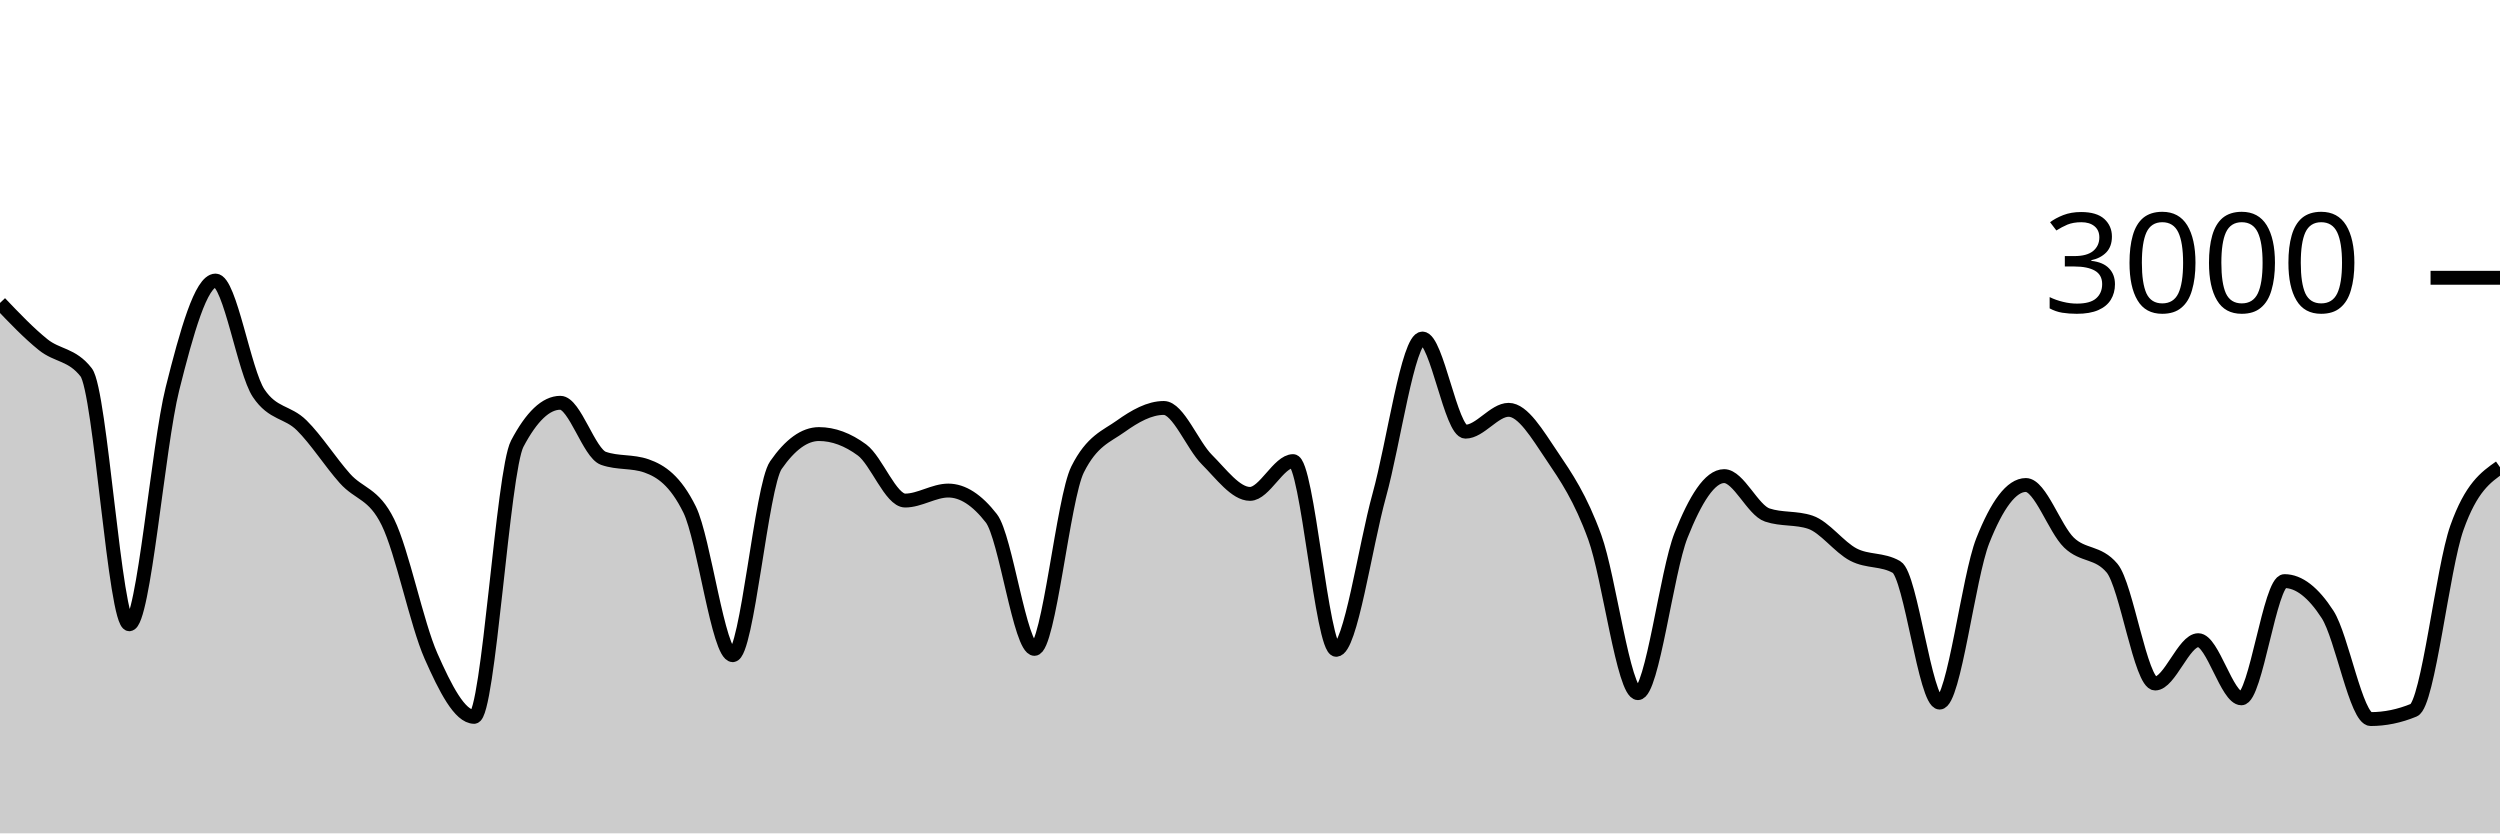
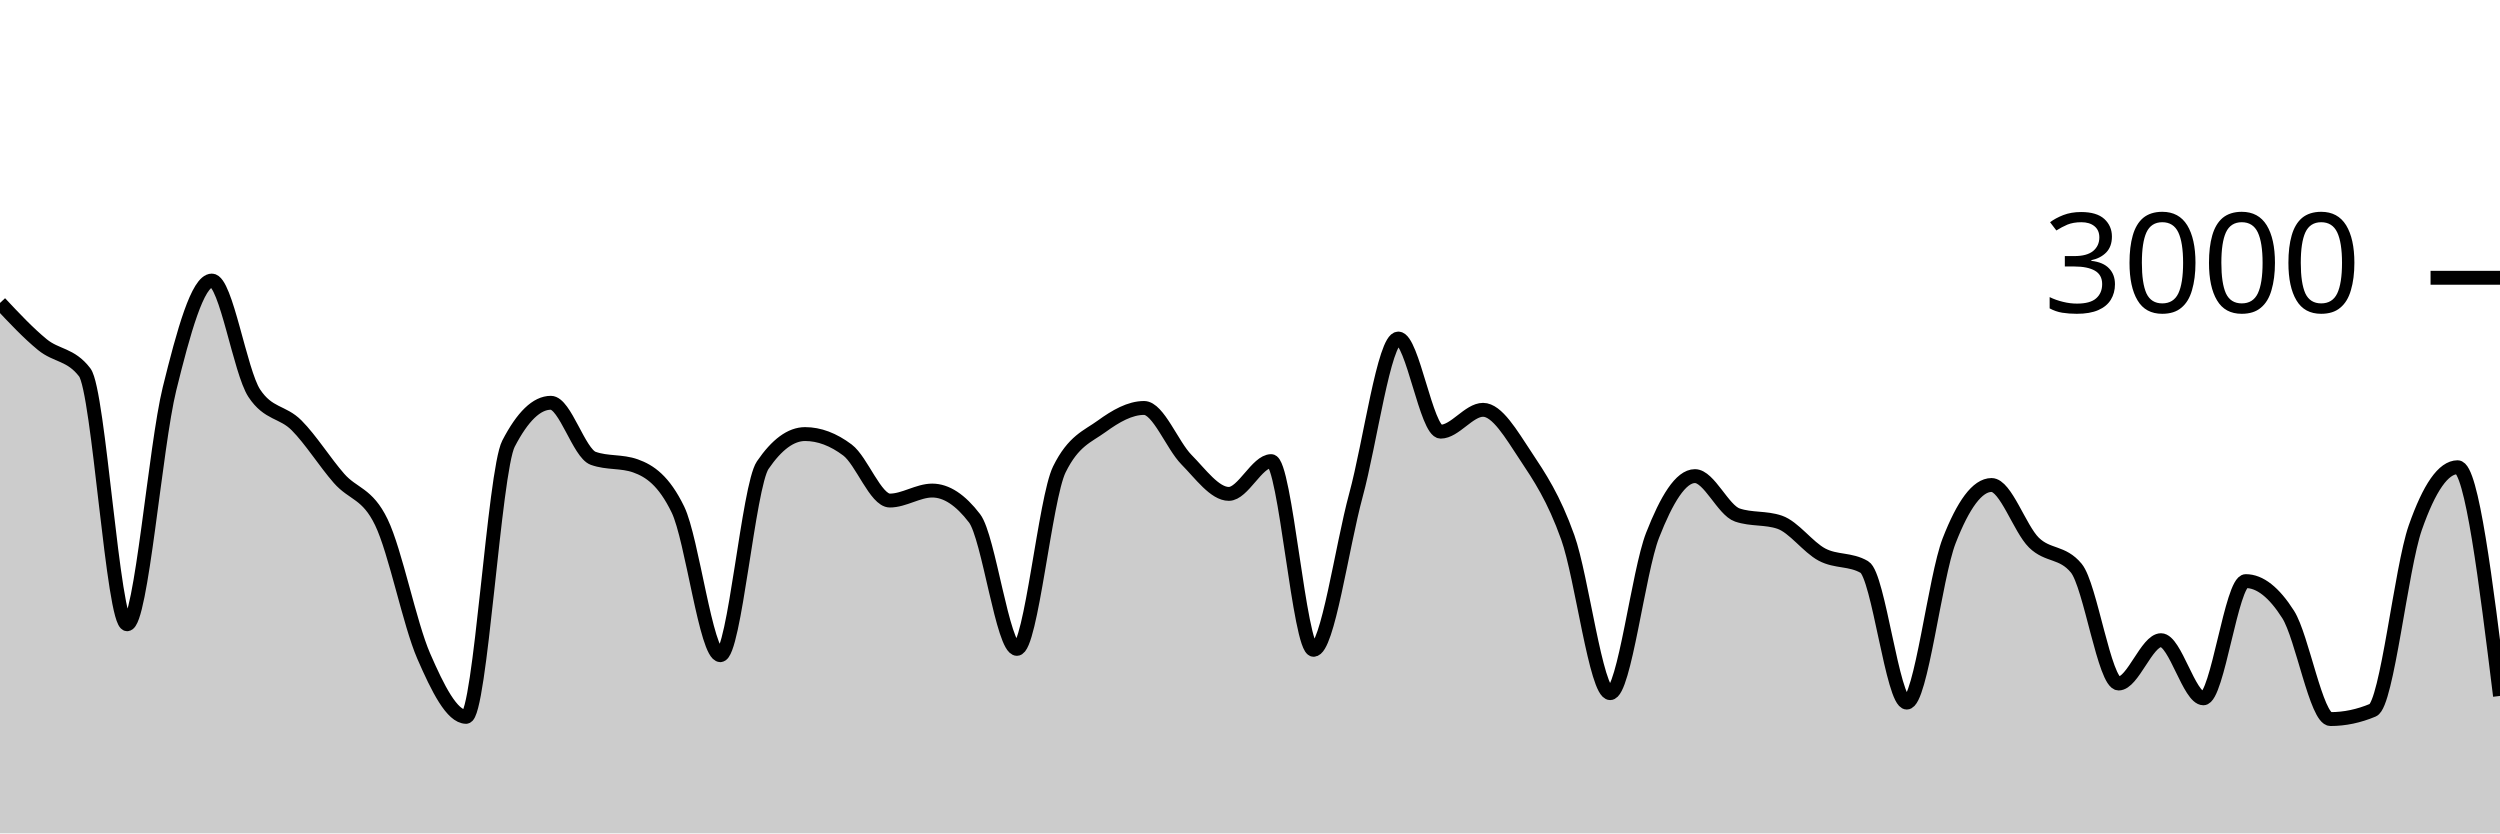
<svg xmlns="http://www.w3.org/2000/svg" viewBox="0 0 180 60">
  <g transform="translate(0,20)">
-     <path class="area" fill="rgba(0, 0, 0, 0.2)" d="M0,1.813C1.034,2.897,2.069,3.98,3.103,4.813C4.138,5.647,5.172,5.48,6.207,6.813C7.241,8.147,8.276,24.947,9.31,24.947C10.345,24.947,11.379,12.124,12.414,8C13.448,3.876,14.483,0.2,15.517,0.2C16.552,0.2,17.586,6.76,18.621,8.307C19.655,9.853,20.69,9.604,21.724,10.627C22.759,11.649,23.793,13.278,24.828,14.44C25.862,15.602,26.897,15.493,27.931,17.6C28.966,19.707,30,24.904,31.034,27.24C32.069,29.576,33.103,31.613,34.138,31.613C35.172,31.613,36.207,13.911,37.241,11.947C38.276,9.982,39.31,9,40.345,9C41.379,9,42.414,12.636,43.448,13C44.483,13.364,45.517,13.182,46.552,13.547C47.586,13.911,48.621,14.596,49.655,16.693C50.69,18.791,51.724,27.173,52.759,27.173C53.793,27.173,54.828,14.987,55.862,13.493C56.897,12,57.931,11.253,58.966,11.253C60,11.253,61.034,11.636,62.069,12.4C63.103,13.164,64.138,16.04,65.172,16.04C66.207,16.04,67.241,15.32,68.276,15.32C69.31,15.32,70.345,15.987,71.379,17.32C72.414,18.653,73.448,26.72,74.483,26.72C75.517,26.72,76.552,15.871,77.586,13.8C78.621,11.729,79.655,11.431,80.69,10.693C81.724,9.956,82.759,9.373,83.793,9.373C84.828,9.373,85.862,12.062,86.897,13.093C87.931,14.124,88.966,15.56,90,15.56C91.034,15.56,92.069,13.2,93.103,13.2C94.138,13.2,95.172,26.787,96.207,26.787C97.241,26.787,98.276,19.389,99.31,15.653C100.345,11.918,101.379,4.373,102.414,4.373C103.448,4.373,104.483,11.08,105.517,11.08C106.552,11.08,107.586,9.507,108.621,9.507C109.655,9.507,110.69,11.269,111.724,12.8C112.759,14.331,113.793,15.842,114.828,18.693C115.862,21.544,116.897,29.907,117.931,29.907C118.966,29.907,120,21.151,121.034,18.547C122.069,15.942,123.103,14.28,124.138,14.28C125.172,14.28,126.207,16.733,127.241,17.08C128.276,17.427,129.31,17.253,130.345,17.6C131.379,17.947,132.414,19.396,133.448,19.933C134.483,20.471,135.517,20.231,136.552,20.827C137.586,21.422,138.621,30.587,139.655,30.587C140.69,30.587,141.724,21.544,142.759,18.933C143.793,16.322,144.828,14.92,145.862,14.92C146.897,14.92,147.931,18.069,148.966,19.067C150,20.064,151.034,19.68,152.069,20.907C153.103,22.133,154.138,29.213,155.172,29.213C156.207,29.213,157.241,26.093,158.276,26.093C159.31,26.093,160.345,30.28,161.379,30.28C162.414,30.28,163.448,21.84,164.483,21.84C165.517,21.84,166.552,22.64,167.586,24.24C168.621,25.84,169.655,31.773,170.69,31.773C171.724,31.773,172.759,31.56,173.793,31.133C174.828,30.707,175.862,20.907,176.897,18C177.931,15.093,178.966,14.367,180,13.64L180,40C178.966,40,177.931,40,176.897,40C175.862,40,174.828,40,173.793,40C172.759,40,171.724,40,170.69,40C169.655,40,168.621,40,167.586,40C166.552,40,165.517,40,164.483,40C163.448,40,162.414,40,161.379,40C160.345,40,159.31,40,158.276,40C157.241,40,156.207,40,155.172,40C154.138,40,153.103,40,152.069,40C151.034,40,150,40,148.966,40C147.931,40,146.897,40,145.862,40C144.828,40,143.793,40,142.759,40C141.724,40,140.69,40,139.655,40C138.621,40,137.586,40,136.552,40C135.517,40,134.483,40,133.448,40C132.414,40,131.379,40,130.345,40C129.31,40,128.276,40,127.241,40C126.207,40,125.172,40,124.138,40C123.103,40,122.069,40,121.034,40C120,40,118.966,40,117.931,40C116.897,40,115.862,40,114.828,40C113.793,40,112.759,40,111.724,40C110.69,40,109.655,40,108.621,40C107.586,40,106.552,40,105.517,40C104.483,40,103.448,40,102.414,40C101.379,40,100.345,40,99.31,40C98.276,40,97.241,40,96.207,40C95.172,40,94.138,40,93.103,40C92.069,40,91.034,40,90,40C88.966,40,87.931,40,86.897,40C85.862,40,84.828,40,83.793,40C82.759,40,81.724,40,80.69,40C79.655,40,78.621,40,77.586,40C76.552,40,75.517,40,74.483,40C73.448,40,72.414,40,71.379,40C70.345,40,69.31,40,68.276,40C67.241,40,66.207,40,65.172,40C64.138,40,63.103,40,62.069,40C61.034,40,60,40,58.966,40C57.931,40,56.897,40,55.862,40C54.828,40,53.793,40,52.759,40C51.724,40,50.69,40,49.655,40C48.621,40,47.586,40,46.552,40C45.517,40,44.483,40,43.448,40C42.414,40,41.379,40,40.345,40C39.31,40,38.276,40,37.241,40C36.207,40,35.172,40,34.138,40C33.103,40,32.069,40,31.034,40C30,40,28.966,40,27.931,40C26.897,40,25.862,40,24.828,40C23.793,40,22.759,40,21.724,40C20.69,40,19.655,40,18.621,40C17.586,40,16.552,40,15.517,40C14.483,40,13.448,40,12.414,40C11.379,40,10.345,40,9.31,40C8.276,40,7.241,40,6.207,40C5.172,40,4.138,40,3.103,40C2.069,40,1.034,40,0,40Z" />
-     <path class="line" stroke="black" fill="none" d="M0,1.813C1.034,2.897,2.069,3.98,3.103,4.813C4.138,5.647,5.172,5.48,6.207,6.813C7.241,8.147,8.276,24.947,9.31,24.947C10.345,24.947,11.379,12.124,12.414,8C13.448,3.876,14.483,0.2,15.517,0.2C16.552,0.2,17.586,6.76,18.621,8.307C19.655,9.853,20.69,9.604,21.724,10.627C22.759,11.649,23.793,13.278,24.828,14.44C25.862,15.602,26.897,15.493,27.931,17.6C28.966,19.707,30,24.904,31.034,27.24C32.069,29.576,33.103,31.613,34.138,31.613C35.172,31.613,36.207,13.911,37.241,11.947C38.276,9.982,39.31,9,40.345,9C41.379,9,42.414,12.636,43.448,13C44.483,13.364,45.517,13.182,46.552,13.547C47.586,13.911,48.621,14.596,49.655,16.693C50.69,18.791,51.724,27.173,52.759,27.173C53.793,27.173,54.828,14.987,55.862,13.493C56.897,12,57.931,11.253,58.966,11.253C60,11.253,61.034,11.636,62.069,12.4C63.103,13.164,64.138,16.04,65.172,16.04C66.207,16.04,67.241,15.32,68.276,15.32C69.31,15.32,70.345,15.987,71.379,17.32C72.414,18.653,73.448,26.72,74.483,26.72C75.517,26.72,76.552,15.871,77.586,13.8C78.621,11.729,79.655,11.431,80.69,10.693C81.724,9.956,82.759,9.373,83.793,9.373C84.828,9.373,85.862,12.062,86.897,13.093C87.931,14.124,88.966,15.56,90,15.56C91.034,15.56,92.069,13.2,93.103,13.2C94.138,13.2,95.172,26.787,96.207,26.787C97.241,26.787,98.276,19.389,99.31,15.653C100.345,11.918,101.379,4.373,102.414,4.373C103.448,4.373,104.483,11.08,105.517,11.08C106.552,11.08,107.586,9.507,108.621,9.507C109.655,9.507,110.69,11.269,111.724,12.8C112.759,14.331,113.793,15.842,114.828,18.693C115.862,21.544,116.897,29.907,117.931,29.907C118.966,29.907,120,21.151,121.034,18.547C122.069,15.942,123.103,14.28,124.138,14.28C125.172,14.28,126.207,16.733,127.241,17.08C128.276,17.427,129.31,17.253,130.345,17.6C131.379,17.947,132.414,19.396,133.448,19.933C134.483,20.471,135.517,20.231,136.552,20.827C137.586,21.422,138.621,30.587,139.655,30.587C140.69,30.587,141.724,21.544,142.759,18.933C143.793,16.322,144.828,14.92,145.862,14.92C146.897,14.92,147.931,18.069,148.966,19.067C150,20.064,151.034,19.68,152.069,20.907C153.103,22.133,154.138,29.213,155.172,29.213C156.207,29.213,157.241,26.093,158.276,26.093C159.31,26.093,160.345,30.28,161.379,30.28C162.414,30.28,163.448,21.84,164.483,21.84C165.517,21.84,166.552,22.64,167.586,24.24C168.621,25.84,169.655,31.773,170.69,31.773C171.724,31.773,172.759,31.56,173.793,31.133C174.828,30.707,175.862,20.907,176.897,18C177.931,15.093,178.966,14.367,180,13.64" />
+     <path class="area" fill="rgba(0, 0, 0, 0.2)" d="M0,1.813C1.017,2.897,2.034,3.98,3.051,4.813C4.068,5.647,5.085,5.48,6.102,6.813C7.119,8.147,8.136,24.947,9.153,24.947C10.169,24.947,11.186,12.124,12.203,8C13.22,3.876,14.237,0.2,15.254,0.2C16.271,0.2,17.288,6.76,18.305,8.307C19.322,9.853,20.339,9.604,21.356,10.627C22.373,11.649,23.39,13.278,24.407,14.44C25.424,15.602,26.441,15.493,27.458,17.6C28.475,19.707,29.492,24.904,30.508,27.24C31.525,29.576,32.542,31.613,33.559,31.613C34.576,31.613,35.593,13.911,36.61,11.947C37.627,9.982,38.644,9,39.661,9C40.678,9,41.695,12.636,42.712,13C43.729,13.364,44.746,13.182,45.763,13.547C46.78,13.911,47.797,14.596,48.814,16.693C49.831,18.791,50.847,27.173,51.864,27.173C52.881,27.173,53.898,14.987,54.915,13.493C55.932,12,56.949,11.253,57.966,11.253C58.983,11.253,60,11.636,61.017,12.4C62.034,13.164,63.051,16.04,64.068,16.04C65.085,16.04,66.102,15.32,67.119,15.32C68.136,15.32,69.153,15.987,70.169,17.32C71.186,18.653,72.203,26.72,73.22,26.72C74.237,26.72,75.254,15.871,76.271,13.8C77.288,11.729,78.305,11.431,79.322,10.693C80.339,9.956,81.356,9.373,82.373,9.373C83.39,9.373,84.407,12.062,85.424,13.093C86.441,14.124,87.458,15.56,88.475,15.56C89.492,15.56,90.508,13.2,91.525,13.2C92.542,13.2,93.559,26.787,94.576,26.787C95.593,26.787,96.61,19.389,97.627,15.653C98.644,11.918,99.661,4.373,100.678,4.373C101.695,4.373,102.712,11.08,103.729,11.08C104.746,11.08,105.763,9.507,106.78,9.507C107.797,9.507,108.814,11.269,109.831,12.8C110.847,14.331,111.864,15.842,112.881,18.693C113.898,21.544,114.915,29.907,115.932,29.907C116.949,29.907,117.966,21.151,118.983,18.547C120,15.942,121.017,14.28,122.034,14.28C123.051,14.28,124.068,16.733,125.085,17.08C126.102,17.427,127.119,17.253,128.136,17.6C129.153,17.947,130.169,19.396,131.186,19.933C132.203,20.471,133.22,20.231,134.237,20.827C135.254,21.422,136.271,30.587,137.288,30.587C138.305,30.587,139.322,21.544,140.339,18.933C141.356,16.322,142.373,14.92,143.39,14.92C144.407,14.92,145.424,18.069,146.441,19.067C147.458,20.064,148.475,19.68,149.492,20.907C150.508,22.133,151.525,29.213,152.542,29.213C153.559,29.213,154.576,26.093,155.593,26.093C156.61,26.093,157.627,30.28,158.644,30.28C159.661,30.28,160.678,21.84,161.695,21.84C162.712,21.84,163.729,22.64,164.746,24.24C165.763,25.84,166.78,31.773,167.797,31.773C168.814,31.773,169.831,31.56,170.847,31.133C171.864,30.707,172.881,20.907,173.898,18C174.915,15.093,175.932,13.64,176.949,13.64C177.966,13.64,178.983,21.873,180,30.107L180,40C178.983,40,177.966,40,176.949,40C175.932,40,174.915,40,173.898,40C172.881,40,171.864,40,170.847,40C169.831,40,168.814,40,167.797,40C166.78,40,165.763,40,164.746,40C163.729,40,162.712,40,161.695,40C160.678,40,159.661,40,158.644,40C157.627,40,156.61,40,155.593,40C154.576,40,153.559,40,152.542,40C151.525,40,150.508,40,149.492,40C148.475,40,147.458,40,146.441,40C145.424,40,144.407,40,143.39,40C142.373,40,141.356,40,140.339,40C139.322,40,138.305,40,137.288,40C136.271,40,135.254,40,134.237,40C133.22,40,132.203,40,131.186,40C130.169,40,129.153,40,128.136,40C127.119,40,126.102,40,125.085,40C124.068,40,123.051,40,122.034,40C121.017,40,120,40,118.983,40C117.966,40,116.949,40,115.932,40C114.915,40,113.898,40,112.881,40C111.864,40,110.847,40,109.831,40C108.814,40,107.797,40,106.78,40C105.763,40,104.746,40,103.729,40C102.712,40,101.695,40,100.678,40C99.661,40,98.644,40,97.627,40C96.61,40,95.593,40,94.576,40C93.559,40,92.542,40,91.525,40C90.508,40,89.492,40,88.475,40C87.458,40,86.441,40,85.424,40C84.407,40,83.39,40,82.373,40C81.356,40,80.339,40,79.322,40C78.305,40,77.288,40,76.271,40C75.254,40,74.237,40,73.22,40C72.203,40,71.186,40,70.169,40C69.153,40,68.136,40,67.119,40C66.102,40,65.085,40,64.068,40C63.051,40,62.034,40,61.017,40C60,40,58.983,40,57.966,40C56.949,40,55.932,40,54.915,40C53.898,40,52.881,40,51.864,40C50.847,40,49.831,40,48.814,40C47.797,40,46.78,40,45.763,40C44.746,40,43.729,40,42.712,40C41.695,40,40.678,40,39.661,40C38.644,40,37.627,40,36.61,40C35.593,40,34.576,40,33.559,40C32.542,40,31.525,40,30.508,40C29.492,40,28.475,40,27.458,40C26.441,40,25.424,40,24.407,40C23.39,40,22.373,40,21.356,40C20.339,40,19.322,40,18.305,40C17.288,40,16.271,40,15.254,40C14.237,40,13.22,40,12.203,40C11.186,40,10.169,40,9.153,40C8.136,40,7.119,40,6.102,40C5.085,40,4.068,40,3.051,40C2.034,40,1.017,40,0,40Z" />
+     <path class="line" stroke="black" fill="none" d="M0,1.813C1.017,2.897,2.034,3.98,3.051,4.813C4.068,5.647,5.085,5.48,6.102,6.813C7.119,8.147,8.136,24.947,9.153,24.947C10.169,24.947,11.186,12.124,12.203,8C13.22,3.876,14.237,0.2,15.254,0.2C16.271,0.2,17.288,6.76,18.305,8.307C19.322,9.853,20.339,9.604,21.356,10.627C22.373,11.649,23.39,13.278,24.407,14.44C25.424,15.602,26.441,15.493,27.458,17.6C28.475,19.707,29.492,24.904,30.508,27.24C31.525,29.576,32.542,31.613,33.559,31.613C34.576,31.613,35.593,13.911,36.61,11.947C37.627,9.982,38.644,9,39.661,9C40.678,9,41.695,12.636,42.712,13C43.729,13.364,44.746,13.182,45.763,13.547C46.78,13.911,47.797,14.596,48.814,16.693C49.831,18.791,50.847,27.173,51.864,27.173C52.881,27.173,53.898,14.987,54.915,13.493C55.932,12,56.949,11.253,57.966,11.253C58.983,11.253,60,11.636,61.017,12.4C62.034,13.164,63.051,16.04,64.068,16.04C65.085,16.04,66.102,15.32,67.119,15.32C68.136,15.32,69.153,15.987,70.169,17.32C71.186,18.653,72.203,26.72,73.22,26.72C74.237,26.72,75.254,15.871,76.271,13.8C77.288,11.729,78.305,11.431,79.322,10.693C80.339,9.956,81.356,9.373,82.373,9.373C83.39,9.373,84.407,12.062,85.424,13.093C86.441,14.124,87.458,15.56,88.475,15.56C89.492,15.56,90.508,13.2,91.525,13.2C92.542,13.2,93.559,26.787,94.576,26.787C95.593,26.787,96.61,19.389,97.627,15.653C98.644,11.918,99.661,4.373,100.678,4.373C101.695,4.373,102.712,11.08,103.729,11.08C104.746,11.08,105.763,9.507,106.78,9.507C107.797,9.507,108.814,11.269,109.831,12.8C110.847,14.331,111.864,15.842,112.881,18.693C113.898,21.544,114.915,29.907,115.932,29.907C116.949,29.907,117.966,21.151,118.983,18.547C120,15.942,121.017,14.28,122.034,14.28C123.051,14.28,124.068,16.733,125.085,17.08C126.102,17.427,127.119,17.253,128.136,17.6C129.153,17.947,130.169,19.396,131.186,19.933C132.203,20.471,133.22,20.231,134.237,20.827C135.254,21.422,136.271,30.587,137.288,30.587C138.305,30.587,139.322,21.544,140.339,18.933C141.356,16.322,142.373,14.92,143.39,14.92C144.407,14.92,145.424,18.069,146.441,19.067C147.458,20.064,148.475,19.68,149.492,20.907C150.508,22.133,151.525,29.213,152.542,29.213C153.559,29.213,154.576,26.093,155.593,26.093C156.61,26.093,157.627,30.28,158.644,30.28C159.661,30.28,160.678,21.84,161.695,21.84C162.712,21.84,163.729,22.64,164.746,24.24C165.763,25.84,166.78,31.773,167.797,31.773C168.814,31.773,169.831,31.56,170.847,31.133C171.864,30.707,172.881,20.907,173.898,18C174.915,15.093,175.932,13.64,176.949,13.64C177.966,13.64,178.983,21.873,180,30.107" />
    <path class="axis-ceiling" stroke-width="1" stroke="black" fill="none" d="M175,0L180,0" />
    <text class="axis-ceiling-label" font-family="sans-serif" text-anchor="end" font-size="10px" x="170" y="2.5">3000</text>
  </g>
</svg>
